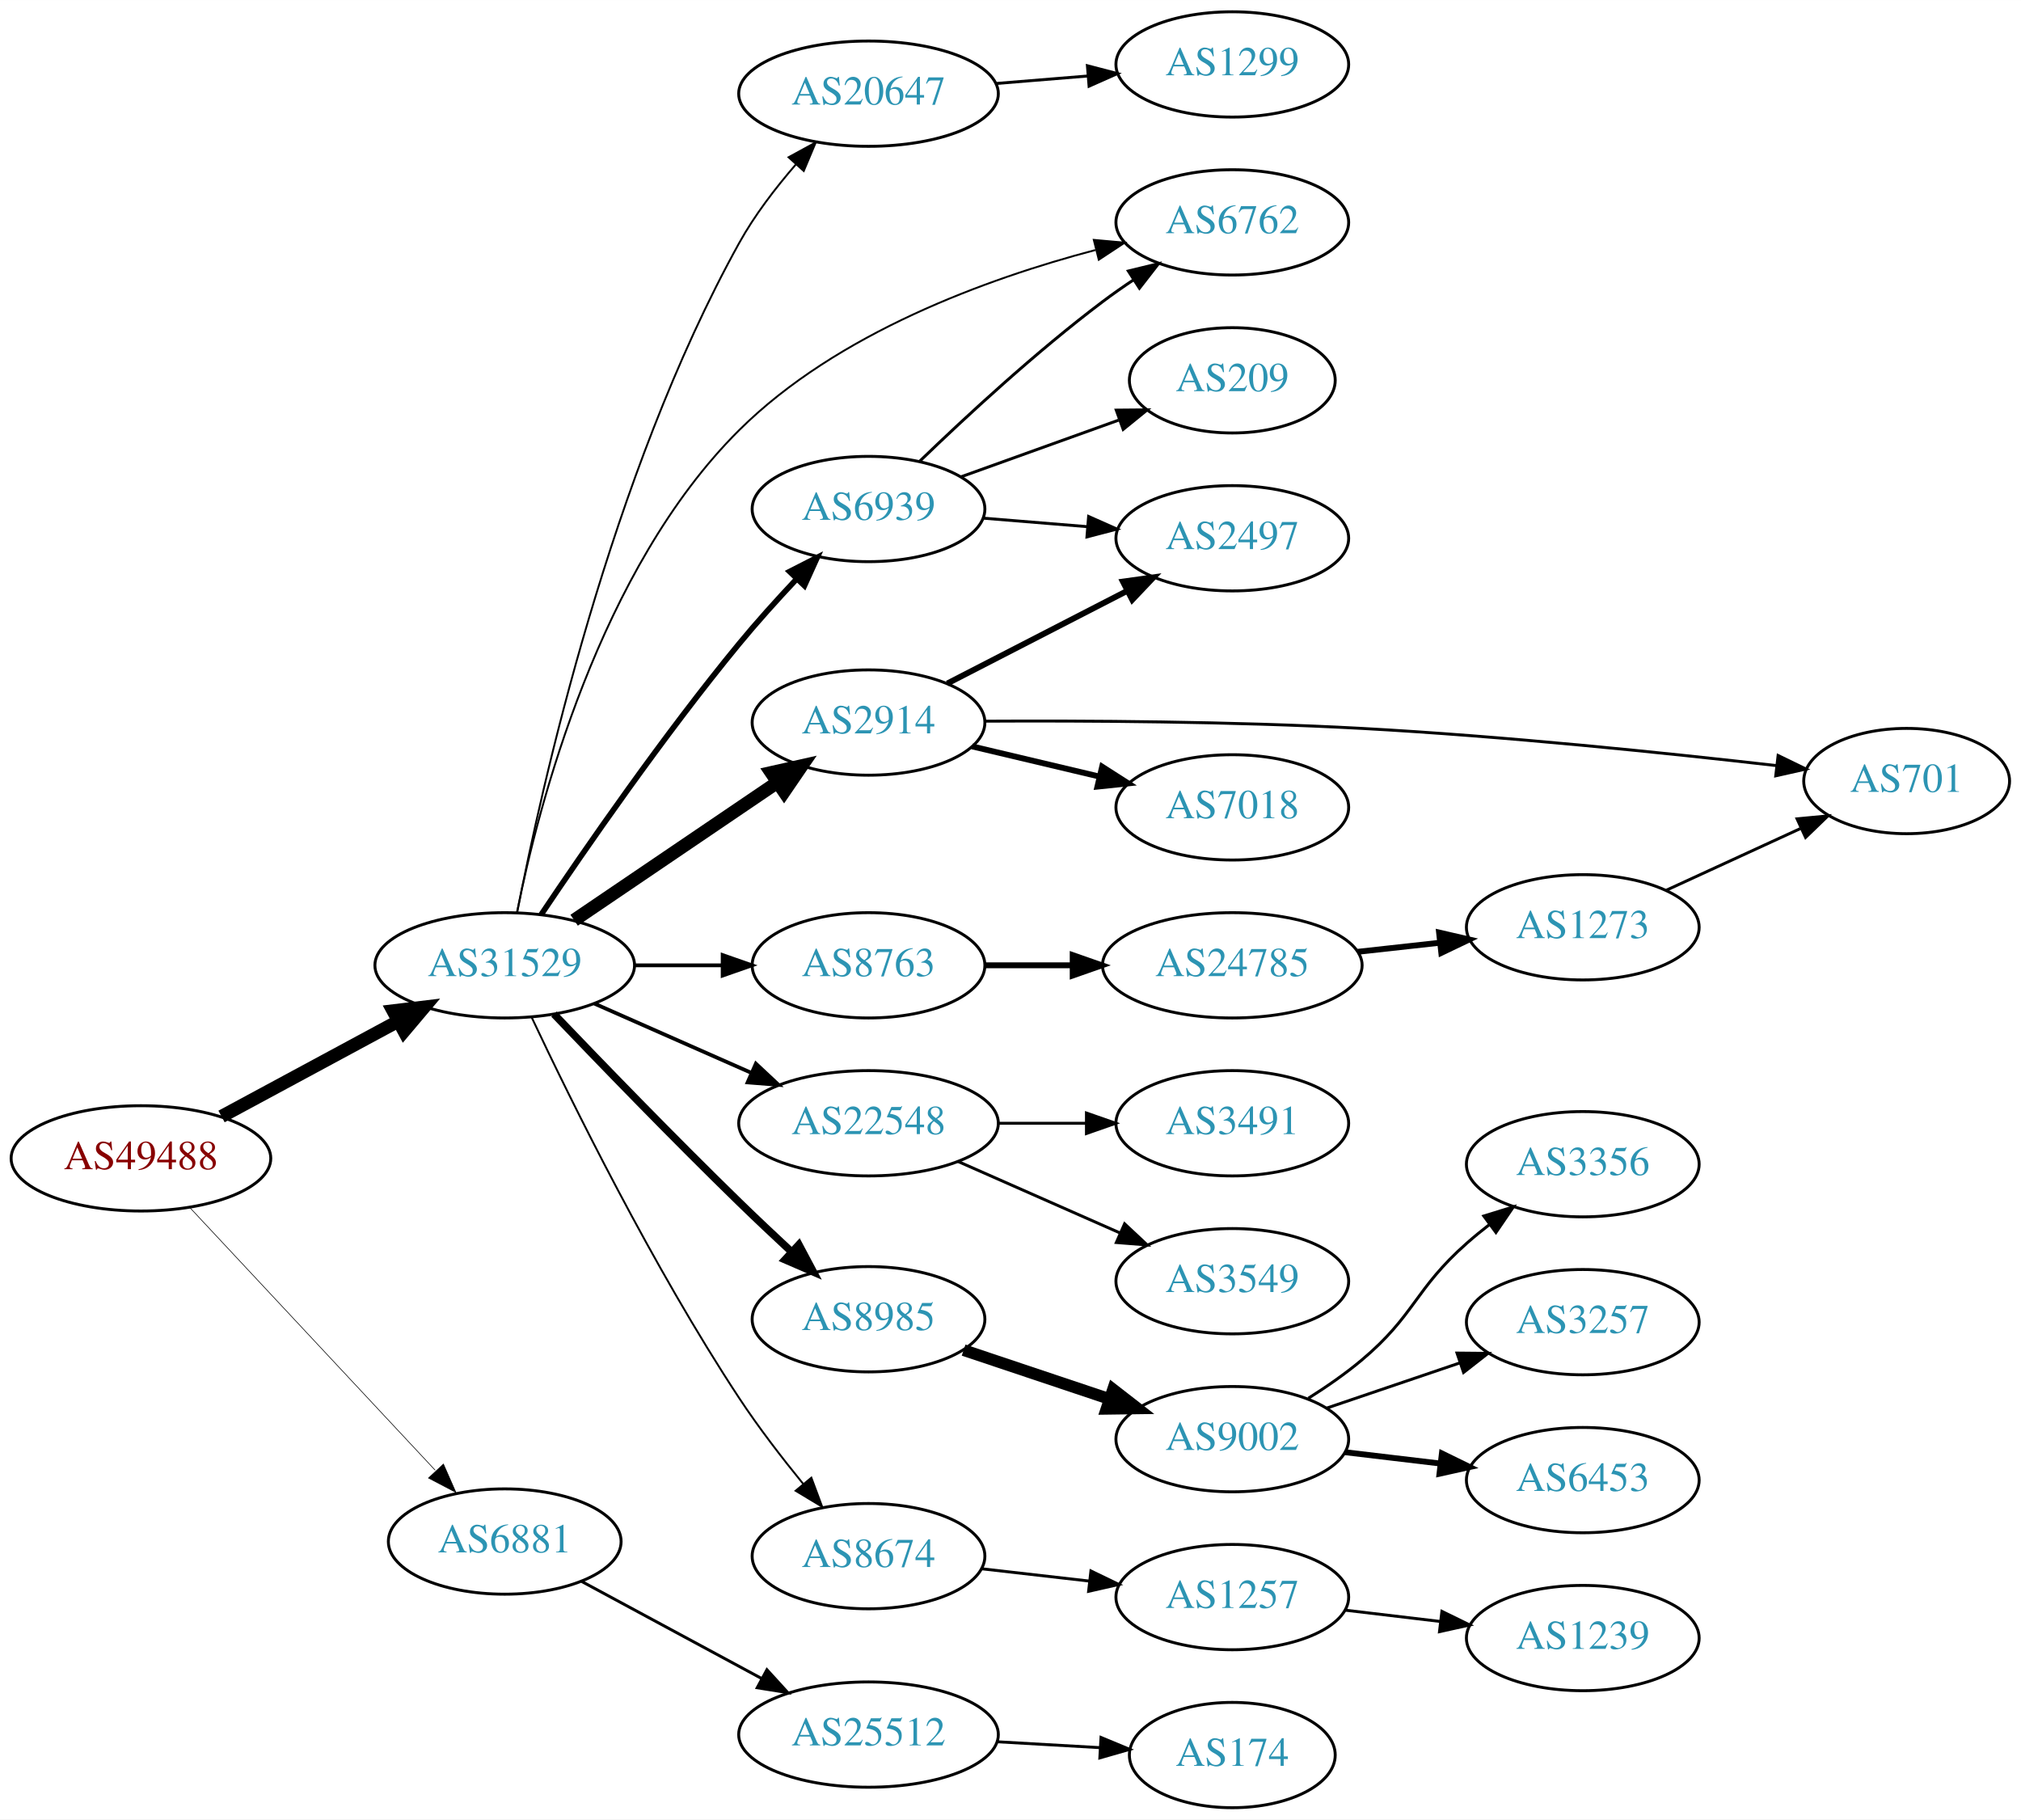
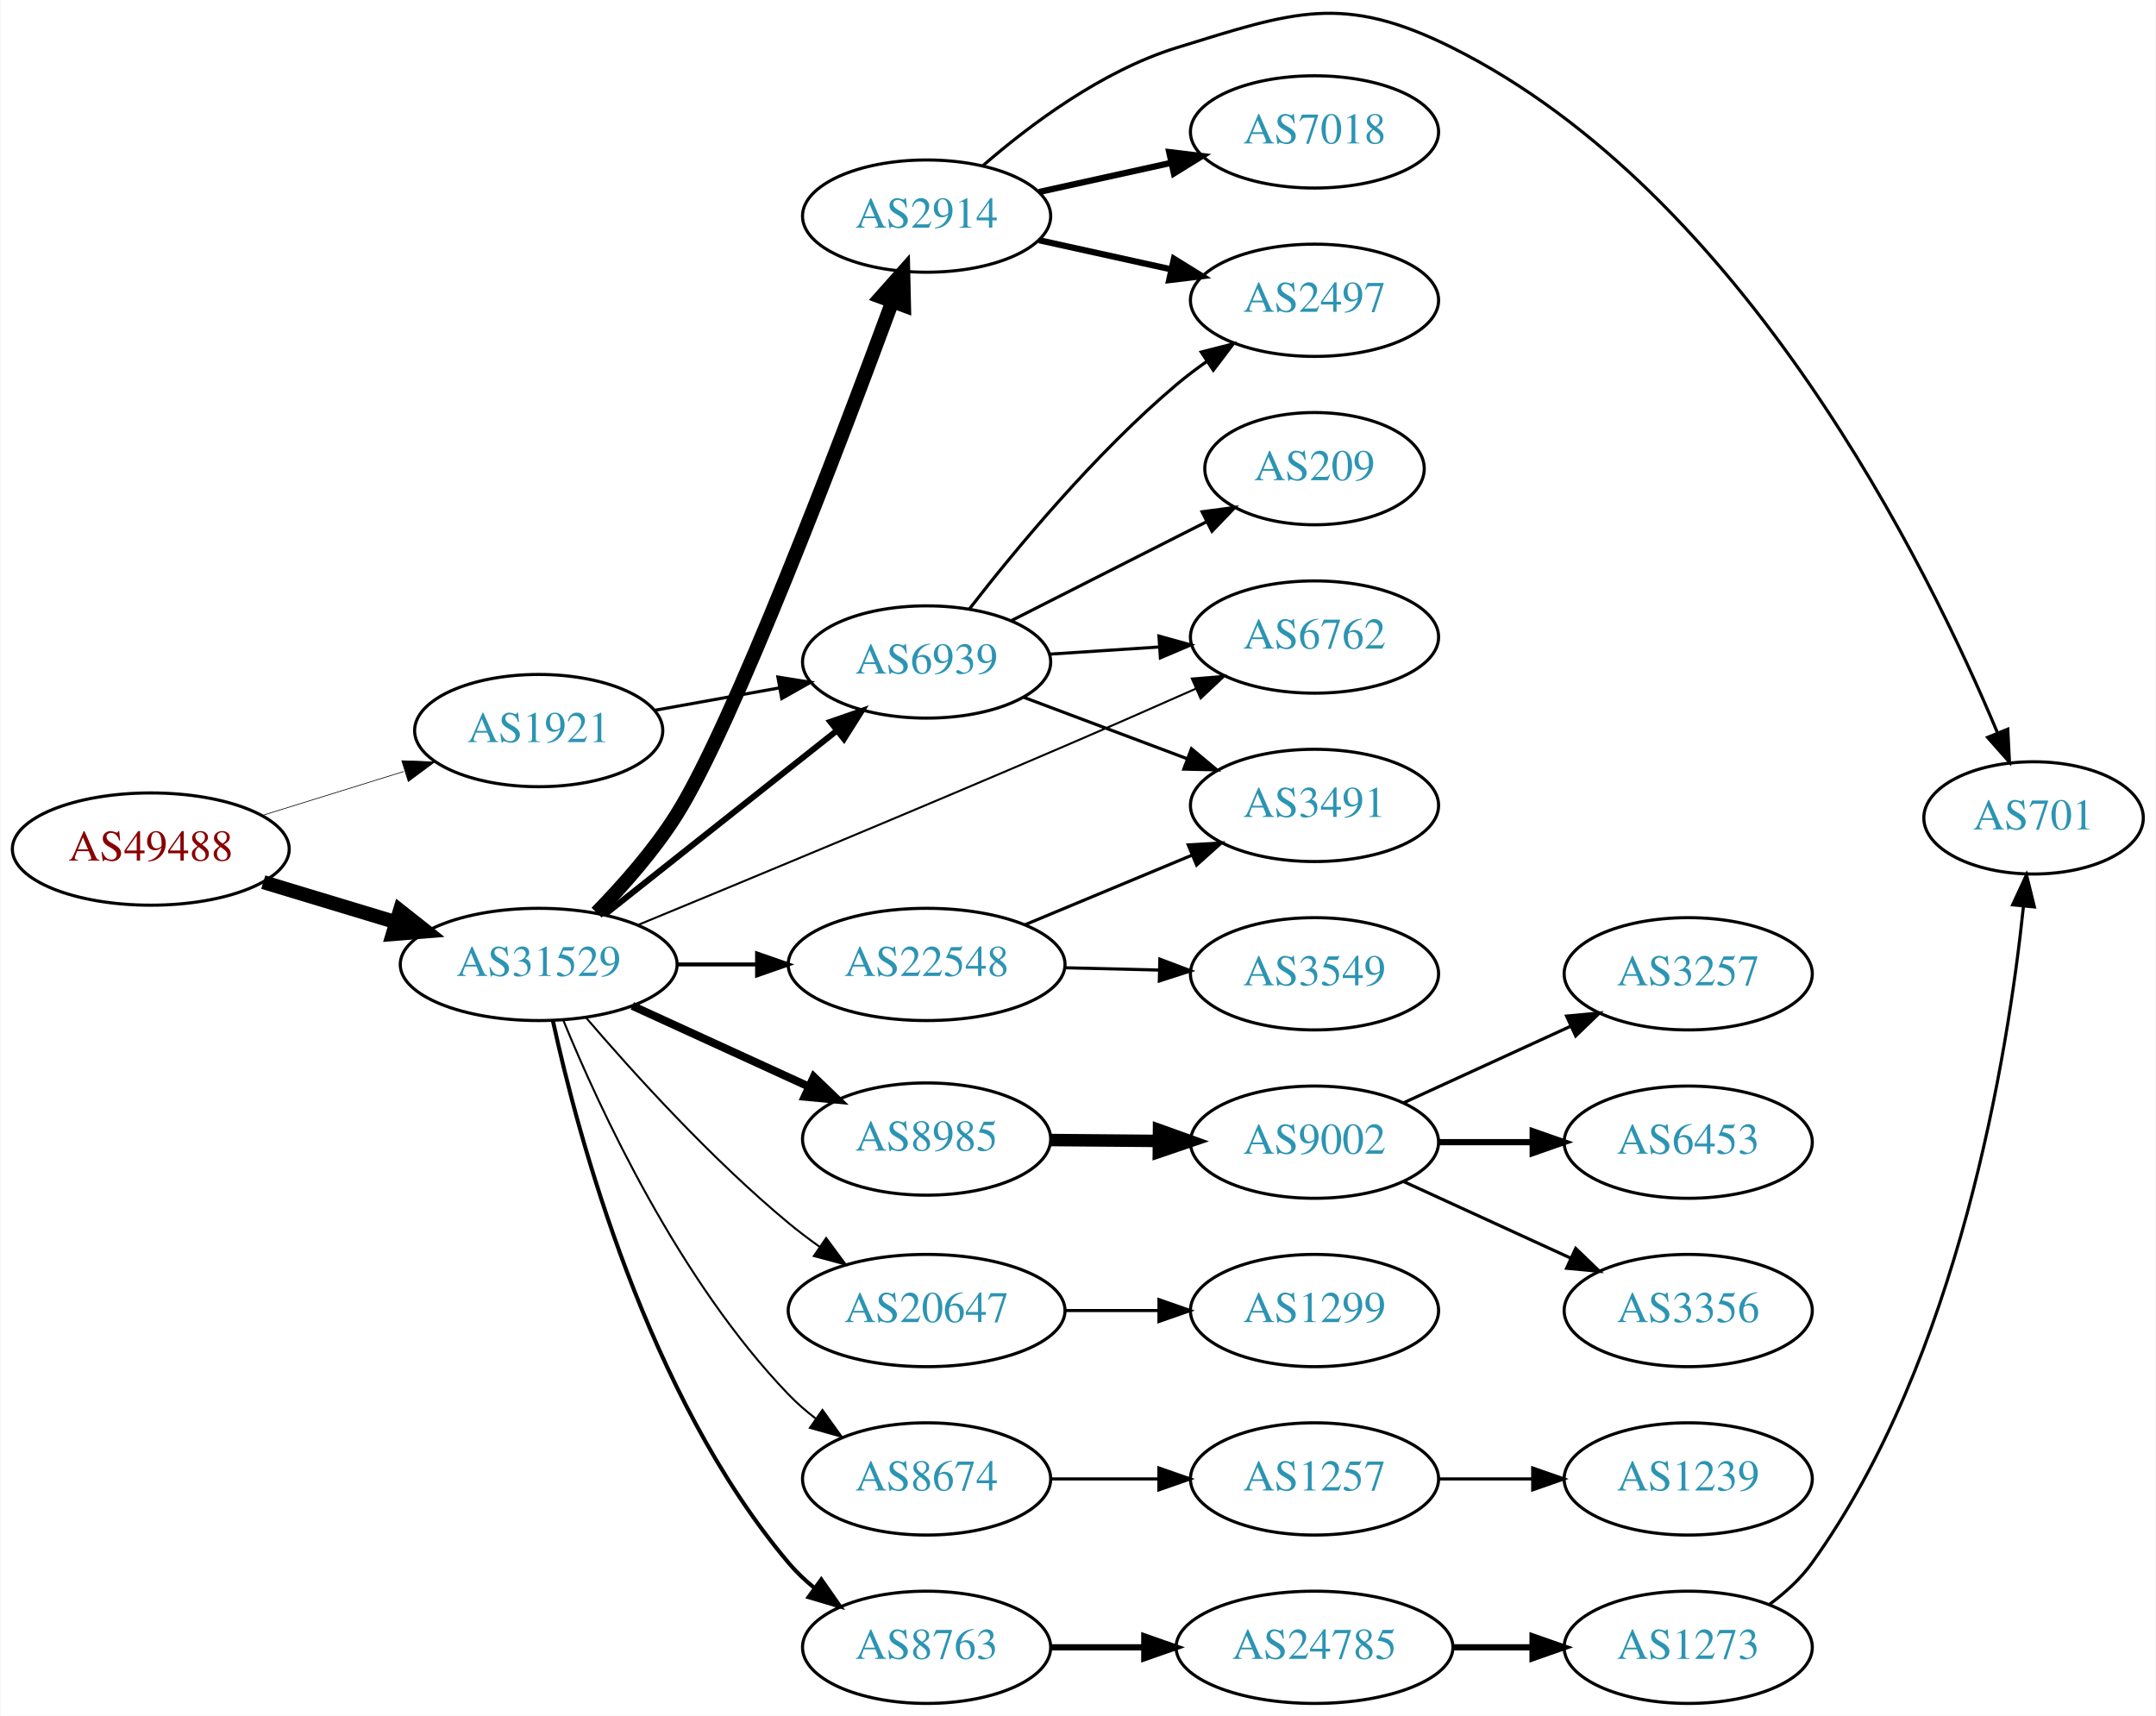
- <svg xmlns="http://www.w3.org/2000/svg" xmlns:xlink="http://www.w3.org/1999/xlink" width="691pt" height="622pt" viewBox="0.00 0.00 691.06 622.00">
-   <g id="graph0" class="graph" transform="scale(1 1) rotate(0) translate(4 618)">
-     <polygon fill="white" stroke="none" points="-4,4 -4,-618 687.055,-618 687.055,4 -4,4" />
+ <svg xmlns="http://www.w3.org/2000/svg" xmlns:xlink="http://www.w3.org/1999/xlink" width="691pt" height="550pt" viewBox="0.00 0.00 691.06 550.30">
+   <g id="graph0" class="graph" transform="scale(1 1) rotate(0) translate(4 546.303)">
+     <polygon fill="white" stroke="none" points="-4,4 -4,-546.303 687.055,-546.303 687.055,4 -4,4" />
    <g id="node1" class="node">
      <g id="a_node1">
        <a xlink:href="/asn/49488" xlink:title="AS49488 ~ nic.at GmbH [AT]">
-           <ellipse fill="#ffffff" stroke="black" cx="44.196" cy="-222" rx="44.393" ry="18" />
-           <text text-anchor="middle" x="44.196" y="-218.3" font-family="Times,serif" font-size="14.00" fill="#880000">AS49488</text>
+           <ellipse fill="#ffffff" stroke="black" cx="44.196" cy="-274" rx="44.393" ry="18" />
+           <text text-anchor="middle" x="44.196" y="-270.3" font-family="Times,serif" font-size="14.00" fill="#880000">AS49488</text>
        </a>
      </g>
    </g>
    <g id="node2" class="node">
      <g id="a_node2">
        <a xlink:href="/asn/31529" xlink:title="AS31529 ~ DENIC-ANYCAST-AS [DE]">
-           <ellipse fill="#ffffff" stroke="black" cx="168.588" cy="-288" rx="44.393" ry="18" />
-           <text text-anchor="middle" x="168.588" y="-284.3" font-family="Times,serif" font-size="14.00" fill="#2c94b3">AS31529</text>
+           <ellipse fill="#ffffff" stroke="black" cx="168.588" cy="-237" rx="44.393" ry="18" />
+           <text text-anchor="middle" x="168.588" y="-233.3" font-family="Times,serif" font-size="14.00" fill="#2c94b3">AS31529</text>
        </a>
      </g>
    </g>
    <g id="edge1" class="edge">
-       <path fill="none" stroke="black" stroke-width="4.5" d="M71.753,-236.321C89.476,-245.878 112.978,-258.551 132.272,-268.956" />
-       <polygon fill="black" stroke="black" stroke-width="4.5" points="130.412,-272.426 141.083,-273.707 134.15,-265.495 130.412,-272.426" />
+       <path fill="none" stroke="black" stroke-width="4.5" d="M80.269,-263.397C93.456,-259.411 108.636,-254.822 122.601,-250.6" />
+       <polygon fill="black" stroke="black" stroke-width="4.5" points="124.078,-254.267 132.51,-247.604 121.799,-246.729 124.078,-254.267" />
    </g>
    <g id="node3" class="node">
      <g id="a_node3">
-         <a xlink:href="/asn/6881" xlink:title="AS6881 ~ NIX.CZ z.s.p.o. [CZ]">
-           <ellipse fill="#ffffff" stroke="black" cx="168.588" cy="-91" rx="39.794" ry="18" />
-           <text text-anchor="middle" x="168.588" y="-87.3" font-family="Times,serif" font-size="14.00" fill="#2c94b3">AS6881</text>
+         <a xlink:href="/asn/1921" xlink:title="AS1921 ~ NIC.at head office Salzburg [AT]">
+           <ellipse fill="#ffffff" stroke="black" cx="168.588" cy="-312" rx="39.794" ry="18" />
+           <text text-anchor="middle" x="168.588" y="-308.3" font-family="Times,serif" font-size="14.00" fill="#2c94b3">AS1921</text>
        </a>
      </g>
    </g>
    <g id="edge2" class="edge">
-       <path fill="none" stroke="black" stroke-width="0.214" d="M60.946,-205.142C82.244,-182.347 120.366,-141.544 144.792,-115.4" />
-       <polygon fill="black" stroke="black" stroke-width="0.214" points="147.629,-117.49 151.899,-107.793 142.514,-112.711 147.629,-117.49" />
+       <path fill="none" stroke="black" stroke-width="0.214" d="M79.941,-284.788C94.067,-289.173 110.521,-294.282 125.333,-298.881" />
+       <polygon fill="black" stroke="black" stroke-width="0.214" points="124.688,-302.345 135.276,-301.968 126.764,-295.66 124.688,-302.345" />
    </g>
    <g id="node4" class="node">
      <g id="a_node4">
        <a xlink:href="/asn/2914" xlink:title="AS2914 ~ NTT America, Inc. [US]">
-           <ellipse fill="#ffffff" stroke="black" cx="292.98" cy="-371" rx="39.794" ry="18" />
-           <text text-anchor="middle" x="292.98" y="-367.3" font-family="Times,serif" font-size="14.00" fill="#2c94b3">AS2914</text>
+           <ellipse fill="#ffffff" stroke="black" cx="292.98" cy="-477" rx="39.794" ry="18" />
+           <text text-anchor="middle" x="292.98" y="-473.3" font-family="Times,serif" font-size="14.00" fill="#2c94b3">AS2914</text>
        </a>
      </g>
    </g>
    <g id="edge3" class="edge">
-       <path fill="none" stroke="black" stroke-width="4.5" d="M192.322,-303.417C211.887,-316.685 240.272,-335.934 261.748,-350.498" />
-       <polygon fill="black" stroke="black" stroke-width="4.5" points="259.704,-353.869 270.191,-356.223 264.124,-347.352 259.704,-353.869" />
+       <path fill="none" stroke="black" stroke-width="4.5" d="M187.139,-253.609C195.676,-262.358 205.616,-273.616 212.784,-285 230.826,-313.65 265.016,-403.589 281.954,-449.478" />
+       <polygon fill="black" stroke="black" stroke-width="4.5" points="278.34,-451.061 285.486,-459.089 285.732,-448.344 278.34,-451.061" />
    </g>
    <g id="node5" class="node">
      <g id="a_node5">
-         <a xlink:href="/asn/22548" xlink:title="AS22548 ~ Nucleo de Inf. e Coord. do Ponto BR - NIC.BR [BR]">
-           <ellipse fill="#ffffff" stroke="black" cx="292.98" cy="-234" rx="44.393" ry="18" />
-           <text text-anchor="middle" x="292.98" y="-230.3" font-family="Times,serif" font-size="14.00" fill="#2c94b3">AS22548</text>
+         <a xlink:href="/asn/8985" xlink:title="AS8985 ~ MSK-IX_Services [RU]">
+           <ellipse fill="#ffffff" stroke="black" cx="292.98" cy="-181" rx="39.794" ry="18" />
+           <text text-anchor="middle" x="292.98" y="-177.3" font-family="Times,serif" font-size="14.00" fill="#2c94b3">AS8985</text>
        </a>
      </g>
    </g>
    <g id="edge4" class="edge">
-       <path fill="none" stroke="black" stroke-width="1.286" d="M199.216,-274.928C215.333,-267.817 235.473,-258.931 252.865,-251.258" />
-       <polygon fill="black" stroke="black" stroke-width="1.286" points="254.465,-254.378 262.201,-247.139 251.639,-247.973 254.465,-254.378" />
+       <path fill="none" stroke="black" stroke-width="2.571" d="M198.593,-223.729C215.569,-215.962 237.164,-206.081 255.311,-197.778" />
+       <polygon fill="black" stroke="black" stroke-width="2.571" points="256.807,-200.942 264.444,-193.599 253.894,-194.577 256.807,-200.942" />
    </g>
    <g id="node6" class="node">
      <g id="a_node6">
-         <a xlink:href="/asn/8985" xlink:title="AS8985 ~ MSK-IX_Services [RU]">
-           <ellipse fill="#ffffff" stroke="black" cx="292.98" cy="-167" rx="39.794" ry="18" />
-           <text text-anchor="middle" x="292.98" y="-163.3" font-family="Times,serif" font-size="14.00" fill="#2c94b3">AS8985</text>
+         <a xlink:href="/asn/6762" xlink:title="AS6762 ~ TELECOM ITALIA SPARKLE S.p.A. [IT]">
+           <ellipse fill="#ffffff" stroke="black" cx="417.373" cy="-342" rx="39.794" ry="18" />
+           <text text-anchor="middle" x="417.373" y="-338.3" font-family="Times,serif" font-size="14.00" fill="#2c94b3">AS6762</text>
        </a>
      </g>
    </g>
    <g id="edge5" class="edge">
-       <path fill="none" stroke="black" stroke-width="2.571" d="M185.43,-271.319C201.251,-254.774 226.375,-228.81 248.784,-207 254.424,-201.511 260.579,-195.705 266.429,-190.27" />
-       <polygon fill="black" stroke="black" stroke-width="2.571" points="269.167,-192.507 274.141,-183.152 264.419,-187.363 269.167,-192.507" />
+       <path fill="none" stroke="black" stroke-width="0.643" d="M200.249,-249.586C233.913,-263.456 289.522,-286.52 337.176,-307 350.957,-312.922 366.027,-319.545 379.287,-325.423" />
+       <polygon fill="black" stroke="black" stroke-width="0.643" points="378.018,-328.689 388.578,-329.55 380.86,-322.292 378.018,-328.689" />
    </g>
    <g id="node7" class="node">
      <g id="a_node7">
-         <a xlink:href="/asn/8674" xlink:title="AS8674 ~ Netnod Internet Exchange Sverige AB [SE]">
-           <ellipse fill="#ffffff" stroke="black" cx="292.98" cy="-86" rx="39.794" ry="18" />
-           <text text-anchor="middle" x="292.98" y="-82.3" font-family="Times,serif" font-size="14.00" fill="#2c94b3">AS8674</text>
+         <a xlink:href="/asn/22548" xlink:title="AS22548 ~ Nucleo de Inf. e Coord. do Ponto BR - NIC.BR [BR]">
+           <ellipse fill="#ffffff" stroke="black" cx="292.98" cy="-237" rx="44.393" ry="18" />
+           <text text-anchor="middle" x="292.98" y="-233.3" font-family="Times,serif" font-size="14.00" fill="#2c94b3">AS22548</text>
        </a>
      </g>
    </g>
    <g id="edge6" class="edge">
-       <path fill="none" stroke="black" stroke-width="0.643" d="M177.853,-270.087C191.266,-241.636 219.263,-184.763 248.784,-140 255.363,-130.025 263.356,-119.643 270.668,-110.68" />
-       <polygon fill="black" stroke="black" stroke-width="0.643" points="273.435,-112.827 277.133,-102.899 268.05,-108.354 273.435,-112.827" />
+       <path fill="none" stroke="black" stroke-width="1.286" d="M213.084,-237C221.29,-237 229.961,-237 238.434,-237" />
+       <polygon fill="black" stroke="black" stroke-width="1.286" points="238.625,-240.5 248.625,-237 238.625,-233.5 238.625,-240.5" />
    </g>
    <g id="node8" class="node">
      <g id="a_node8">
        <a xlink:href="/asn/20647" xlink:title="AS20647 ~ IPB [DE]">
-           <ellipse fill="#ffffff" stroke="black" cx="292.98" cy="-586" rx="44.393" ry="18" />
-           <text text-anchor="middle" x="292.98" y="-582.3" font-family="Times,serif" font-size="14.00" fill="#2c94b3">AS20647</text>
+           <ellipse fill="#ffffff" stroke="black" cx="292.98" cy="-126" rx="44.393" ry="18" />
+           <text text-anchor="middle" x="292.98" y="-122.3" font-family="Times,serif" font-size="14.00" fill="#2c94b3">AS20647</text>
        </a>
      </g>
    </g>
    <g id="edge7" class="edge">
-       <path fill="none" stroke="black" stroke-width="0.643" d="M172.843,-306.029C180.976,-348.189 204.764,-455.653 248.784,-535 254.019,-544.436 261.152,-553.747 268.112,-561.778" />
-       <polygon fill="black" stroke="black" stroke-width="0.643" points="265.639,-564.262 274.938,-569.34 270.835,-559.572 265.639,-564.262" />
+       <path fill="none" stroke="black" stroke-width="0.643" d="M183.731,-219.973C198.825,-202.356 223.94,-174.587 248.784,-154 251.87,-151.443 255.2,-148.922 258.595,-146.504" />
+       <polygon fill="black" stroke="black" stroke-width="0.643" points="260.764,-149.262 267.061,-140.741 256.825,-143.475 260.764,-149.262" />
    </g>
    <g id="node9" class="node">
      <g id="a_node9">
-         <a xlink:href="/asn/6762" xlink:title="AS6762 ~ TELECOM ITALIA SPARKLE S.p.A. [IT]">
-           <ellipse fill="#ffffff" stroke="black" cx="417.373" cy="-542" rx="39.794" ry="18" />
-           <text text-anchor="middle" x="417.373" y="-538.3" font-family="Times,serif" font-size="14.00" fill="#2c94b3">AS6762</text>
+         <a xlink:href="/asn/8674" xlink:title="AS8674 ~ Netnod Internet Exchange Sverige AB [SE]">
+           <ellipse fill="#ffffff" stroke="black" cx="292.98" cy="-72" rx="39.794" ry="18" />
+           <text text-anchor="middle" x="292.98" y="-68.3" font-family="Times,serif" font-size="14.00" fill="#2c94b3">AS8674</text>
        </a>
      </g>
    </g>
    <g id="edge8" class="edge">
-       <path fill="none" stroke="black" stroke-width="0.643" d="M172.773,-306.12C179.998,-342.16 200.867,-423.45 248.784,-471 282.202,-504.162 333.488,-522.773 370.524,-532.537" />
-       <polygon fill="black" stroke="black" stroke-width="0.643" points="370.014,-536.018 380.565,-535.061 371.72,-529.229 370.014,-536.018" />
+       <path fill="none" stroke="black" stroke-width="0.643" d="M176.491,-219.08C188.039,-190.884 213.527,-135.61 248.784,-99 251.392,-96.293 254.324,-93.74 257.401,-91.366" />
+       <polygon fill="black" stroke="black" stroke-width="0.643" points="259.578,-94.114 265.762,-85.512 255.563,-88.38 259.578,-94.114" />
    </g>
    <g id="node10" class="node">
      <g id="a_node10">
        <a xlink:href="/asn/6939" xlink:title="AS6939 ~ Hurricane Electric LLC [US]">
-           <ellipse fill="#ffffff" stroke="black" cx="292.98" cy="-444" rx="39.794" ry="18" />
-           <text text-anchor="middle" x="292.98" y="-440.3" font-family="Times,serif" font-size="14.00" fill="#2c94b3">AS6939</text>
+           <ellipse fill="#ffffff" stroke="black" cx="292.98" cy="-334" rx="39.794" ry="18" />
+           <text text-anchor="middle" x="292.98" y="-330.3" font-family="Times,serif" font-size="14.00" fill="#2c94b3">AS6939</text>
        </a>
      </g>
    </g>
    <g id="edge9" class="edge">
-       <path fill="none" stroke="black" stroke-width="1.929" d="M181.003,-305.281C195.834,-327.389 222.903,-366.576 248.784,-398 254.792,-405.294 261.654,-412.894 268.114,-419.767" />
-       <polygon fill="black" stroke="black" stroke-width="1.929" points="266,-422.621 275.437,-427.438 271.064,-417.788 266,-422.621" />
+       <path fill="none" stroke="black" stroke-width="1.929" d="M189.799,-253.018C210.117,-269.12 241.59,-294.064 264.238,-312.013" />
+       <polygon fill="black" stroke="black" stroke-width="1.929" points="262.135,-314.812 272.146,-318.28 266.483,-309.326 262.135,-314.812" />
    </g>
    <g id="node11" class="node">
      <g id="a_node11">
        <a xlink:href="/asn/8763" xlink:title="AS8763 ~ Kaiserstr. 75-77 [DE]">
-           <ellipse fill="#ffffff" stroke="black" cx="292.98" cy="-288" rx="39.794" ry="18" />
-           <text text-anchor="middle" x="292.98" y="-284.3" font-family="Times,serif" font-size="14.00" fill="#2c94b3">AS8763</text>
+           <ellipse fill="#ffffff" stroke="black" cx="292.98" cy="-18" rx="39.794" ry="18" />
+           <text text-anchor="middle" x="292.98" y="-14.3" font-family="Times,serif" font-size="14.00" fill="#2c94b3">AS8763</text>
        </a>
      </g>
    </g>
    <g id="edge10" class="edge">
-       <path fill="none" stroke="black" stroke-width="1.286" d="M213.084,-288C222.773,-288 233.11,-288 243.002,-288" />
-       <polygon fill="black" stroke="black" stroke-width="1.286" points="243.105,-291.5 253.105,-288 243.105,-284.5 243.105,-291.5" />
-     </g>
-     <g id="node24" class="node">
-       <g id="a_node24">
-         <a xlink:href="/asn/25512" xlink:title="AS25512 ~ The Czech Republic [CZ]">
-           <ellipse fill="#ffffff" stroke="black" cx="292.98" cy="-25" rx="44.393" ry="18" />
-           <text text-anchor="middle" x="292.98" y="-21.3" font-family="Times,serif" font-size="14.00" fill="#2c94b3">AS25512</text>
-         </a>
-       </g>
+       <path fill="none" stroke="black" stroke-width="1.286" d="M173.143,-218.919C181.09,-182.421 203.281,-98.839 248.784,-45 251.211,-42.129 254.022,-39.468 257.023,-37.025" />
+       <polygon fill="black" stroke="black" stroke-width="1.286" points="259.212,-39.762 265.279,-31.076 255.12,-34.083 259.212,-39.762" />
    </g>
    <g id="edge23" class="edge">
-       <path fill="none" stroke="black" d="M194.948,-77.325C212.719,-67.742 236.715,-54.802 256.398,-44.188" />
-       <polygon fill="black" stroke="black" points="258.242,-47.17 265.383,-39.343 254.92,-41.008 258.242,-47.17" />
+       <path fill="none" stroke="black" d="M205.648,-318.482C218.235,-320.744 232.538,-323.315 245.832,-325.705" />
+       <polygon fill="black" stroke="black" points="245.294,-329.164 255.755,-327.489 246.532,-322.275 245.294,-329.164" />
    </g>
    <g id="node12" class="node">
      <g id="a_node12">
-         <a xlink:href="/asn/2497" xlink:title="AS2497 ~ Internet Initiative Japan Inc. [JP]">
-           <ellipse fill="#ffffff" stroke="black" cx="417.373" cy="-434" rx="39.794" ry="18" />
-           <text text-anchor="middle" x="417.373" y="-430.3" font-family="Times,serif" font-size="14.00" fill="#2c94b3">AS2497</text>
+         <a xlink:href="/asn/7018" xlink:title="AS7018 ~ AT&amp;T Services, Inc. [US]">
+           <ellipse fill="#ffffff" stroke="black" cx="417.373" cy="-504" rx="39.794" ry="18" />
+           <text text-anchor="middle" x="417.373" y="-500.3" font-family="Times,serif" font-size="14.00" fill="#2c94b3">AS7018</text>
        </a>
      </g>
    </g>
    <g id="edge11" class="edge">
-       <path fill="none" stroke="black" stroke-width="2" d="M319.937,-384.361C337.867,-393.59 361.921,-405.972 381.519,-416.06" />
-       <polygon fill="black" stroke="black" stroke-width="2" points="379.961,-419.194 390.454,-420.659 383.164,-412.97 379.961,-419.194" />
+       <path fill="none" stroke="black" stroke-width="2" d="M329.053,-484.737C342.24,-487.646 357.42,-490.995 371.386,-494.076" />
+       <polygon fill="black" stroke="black" stroke-width="2" points="370.776,-497.525 381.295,-496.262 372.284,-490.69 370.776,-497.525" />
    </g>
    <g id="node13" class="node">
      <g id="a_node13">
-         <a xlink:href="/asn/7018" xlink:title="AS7018 ~ AT&amp;T Services, Inc. [US]">
-           <ellipse fill="#ffffff" stroke="black" cx="417.373" cy="-342" rx="39.794" ry="18" />
-           <text text-anchor="middle" x="417.373" y="-338.3" font-family="Times,serif" font-size="14.00" fill="#2c94b3">AS7018</text>
+         <a xlink:href="/asn/2497" xlink:title="AS2497 ~ Internet Initiative Japan Inc. [JP]">
+           <ellipse fill="#ffffff" stroke="black" cx="417.373" cy="-450" rx="39.794" ry="18" />
+           <text text-anchor="middle" x="417.373" y="-446.3" font-family="Times,serif" font-size="14.00" fill="#2c94b3">AS2497</text>
        </a>
      </g>
    </g>
    <g id="edge12" class="edge">
-       <path fill="none" stroke="black" stroke-width="2" d="M328.399,-362.845C341.826,-359.663 357.396,-355.974 371.671,-352.592" />
-       <polygon fill="black" stroke="black" stroke-width="2" points="372.864,-355.906 381.788,-350.195 371.251,-349.095 372.864,-355.906" />
+       <path fill="none" stroke="black" stroke-width="2" d="M329.053,-469.263C342.24,-466.354 357.42,-463.005 371.386,-459.924" />
+       <polygon fill="black" stroke="black" stroke-width="2" points="372.284,-463.31 381.295,-457.738 370.776,-456.475 372.284,-463.31" />
    </g>
    <g id="node14" class="node">
      <g id="a_node14">
        <a xlink:href="/asn/701" xlink:title="AS701 ~ UUNET [US]">
-           <ellipse fill="#ffffff" stroke="black" cx="647.958" cy="-351" rx="35.194" ry="18" />
-           <text text-anchor="middle" x="647.958" y="-347.3" font-family="Times,serif" font-size="14.00" fill="#2c94b3">AS701</text>
+           <ellipse fill="#ffffff" stroke="black" cx="647.958" cy="-284" rx="35.194" ry="18" />
+           <text text-anchor="middle" x="647.958" y="-280.3" font-family="Times,serif" font-size="14.00" fill="#2c94b3">AS701</text>
        </a>
      </g>
    </g>
    <g id="edge13" class="edge">
-       <path fill="none" stroke="black" d="M332.618,-371.468C366.605,-371.658 417.406,-371.403 461.569,-369 510.267,-366.35 565.932,-360.575 603.452,-356.277" />
-       <polygon fill="black" stroke="black" points="604.002,-359.736 613.532,-355.107 603.195,-352.783 604.002,-359.736" />
+       <path fill="none" stroke="black" d="M310.902,-493.063C325.926,-506.136 349.165,-523.593 373.176,-531 410.716,-542.58 426.428,-548.563 461.569,-531 555.256,-484.177 613.91,-364.995 636.446,-311.144" />
+       <polygon fill="black" stroke="black" points="639.688,-312.462 640.233,-301.882 633.209,-309.813 639.688,-312.462" />
    </g>
    <g id="node15" class="node">
      <g id="a_node15">
+         <a xlink:href="/asn/9002" xlink:title="AS9002 ~ RETN Limited [EU]">
+           <ellipse fill="#ffffff" stroke="black" cx="417.373" cy="-180" rx="39.794" ry="18" />
+           <text text-anchor="middle" x="417.373" y="-176.3" font-family="Times,serif" font-size="14.00" fill="#2c94b3">AS9002</text>
+         </a>
+       </g>
+     </g>
+     <g id="edge14" class="edge">
+       <path fill="none" stroke="black" stroke-width="4" d="M332.706,-180.684C343.644,-180.594 355.695,-180.496 367.161,-180.402" />
+       <polygon fill="black" stroke="black" stroke-width="4" points="367.508,-183.899 377.479,-180.318 367.45,-176.9 367.508,-183.899" />
+     </g>
+     <g id="node19" class="node">
+       <g id="a_node19">
        <a xlink:href="/asn/3549" xlink:title="AS3549 ~ Level 3 Parent, LLC [US]">
-           <ellipse fill="#ffffff" stroke="black" cx="417.373" cy="-180" rx="39.794" ry="18" />
-           <text text-anchor="middle" x="417.373" y="-176.3" font-family="Times,serif" font-size="14.00" fill="#2c94b3">AS3549</text>
-         </a>
-       </g>
-     </g>
-     <g id="edge14" class="edge">
-       <path fill="none" stroke="black" d="M323.608,-220.928C340.203,-213.607 361.062,-204.403 378.795,-196.579" />
-       <polygon fill="black" stroke="black" points="380.543,-199.634 388.279,-192.395 377.717,-193.23 380.543,-199.634" />
-     </g>
-     <g id="node16" class="node">
-       <g id="a_node16">
+           <ellipse fill="#ffffff" stroke="black" cx="417.373" cy="-234" rx="39.794" ry="18" />
+           <text text-anchor="middle" x="417.373" y="-230.3" font-family="Times,serif" font-size="14.00" fill="#2c94b3">AS3549</text>
+         </a>
+       </g>
+     </g>
+     <g id="edge18" class="edge">
+       <path fill="none" stroke="black" d="M337.131,-235.942C346.939,-235.702 357.425,-235.445 367.453,-235.199" />
+       <polygon fill="black" stroke="black" points="367.778,-238.692 377.689,-234.948 367.606,-231.694 367.778,-238.692" />
+     </g>
+     <g id="node20" class="node">
+       <g id="a_node20">
        <a xlink:href="/asn/3491" xlink:title="AS3491 ~ PCCW Global, Inc. [US]">
-           <ellipse fill="#ffffff" stroke="black" cx="417.373" cy="-234" rx="39.794" ry="18" />
-           <text text-anchor="middle" x="417.373" y="-230.3" font-family="Times,serif" font-size="14.00" fill="#2c94b3">AS3491</text>
-         </a>
-       </g>
-     </g>
-     <g id="edge15" class="edge">
-       <path fill="none" stroke="black" d="M337.476,-234C347.165,-234 357.502,-234 367.394,-234" />
-       <polygon fill="black" stroke="black" points="367.497,-237.5 377.497,-234 367.497,-230.5 367.497,-237.5" />
-     </g>
-     <g id="node17" class="node">
-       <g id="a_node17">
-         <a xlink:href="/asn/9002" xlink:title="AS9002 ~ RETN Limited [EU]">
-           <ellipse fill="#ffffff" stroke="black" cx="417.373" cy="-126" rx="39.794" ry="18" />
-           <text text-anchor="middle" x="417.373" y="-122.3" font-family="Times,serif" font-size="14.00" fill="#2c94b3">AS9002</text>
-         </a>
-       </g>
-     </g>
-     <g id="edge16" class="edge">
-       <path fill="none" stroke="black" stroke-width="4" d="M325.499,-156.441C340.632,-151.372 358.96,-145.233 375.18,-139.799" />
-       <polygon fill="black" stroke="black" stroke-width="4" points="376.59,-143.018 384.96,-136.523 374.366,-136.38 376.59,-143.018" />
+           <ellipse fill="#ffffff" stroke="black" cx="417.373" cy="-288" rx="39.794" ry="18" />
+           <text text-anchor="middle" x="417.373" y="-284.3" font-family="Times,serif" font-size="14.00" fill="#2c94b3">AS3491</text>
+         </a>
+       </g>
+     </g>
+     <g id="edge19" class="edge">
+       <path fill="none" stroke="black" d="M324.549,-249.738C340.799,-256.509 360.93,-264.898 378.198,-272.093" />
+       <polygon fill="black" stroke="black" points="376.878,-275.334 387.455,-275.95 379.57,-268.873 376.878,-275.334" />
    </g>
    <g id="node21" class="node">
      <g id="a_node21">
+         <a xlink:href="/asn/1299" xlink:title="AS1299 ~ Telia Carrier [EU]">
+           <ellipse fill="#ffffff" stroke="black" cx="417.373" cy="-126" rx="39.794" ry="18" />
+           <text text-anchor="middle" x="417.373" y="-122.3" font-family="Times,serif" font-size="14.00" fill="#2c94b3">AS1299</text>
+         </a>
+       </g>
+     </g>
+     <g id="edge20" class="edge">
+       <path fill="none" stroke="black" d="M337.476,-126C347.165,-126 357.502,-126 367.394,-126" />
+       <polygon fill="black" stroke="black" points="367.497,-129.5 377.497,-126 367.497,-122.5 367.497,-129.5" />
+     </g>
+     <g id="node22" class="node">
+       <g id="a_node22">
        <a xlink:href="/asn/1257" xlink:title="AS1257 ~ TELE2 [EU]">
          <ellipse fill="#ffffff" stroke="black" cx="417.373" cy="-72" rx="39.794" ry="18" />
          <text text-anchor="middle" x="417.373" y="-68.3" font-family="Times,serif" font-size="14.00" fill="#2c94b3">AS1257</text>
        </a>
      </g>
    </g>
-     <g id="edge20" class="edge">
-       <path fill="none" stroke="black" d="M331.701,-81.685C343.334,-80.355 356.301,-78.871 368.522,-77.474" />
-       <polygon fill="black" stroke="black" points="369.029,-80.938 378.566,-76.325 368.233,-73.984 369.029,-80.938" />
+     <g id="edge21" class="edge">
+       <path fill="none" stroke="black" d="M332.706,-72C343.644,-72 355.695,-72 367.161,-72" />
+       <polygon fill="black" stroke="black" points="367.479,-75.5 377.479,-72 367.479,-68.5 367.479,-75.5" />
+     </g>
+     <g id="edge26" class="edge">
+       <path fill="none" stroke="black" d="M332.37,-336.509C343.54,-337.239 355.892,-338.047 367.61,-338.813" />
+       <polygon fill="black" stroke="black" points="367.491,-342.312 377.698,-339.472 367.948,-335.327 367.491,-342.312" />
+     </g>
+     <g id="edge25" class="edge">
+       <path fill="none" stroke="black" d="M306.735,-351.053C321.43,-370.005 346.941,-400.852 373.176,-423 376.207,-425.558 379.501,-428.049 382.874,-430.417" />
+       <polygon fill="black" stroke="black" points="381.046,-433.404 391.313,-436.019 384.917,-427.573 381.046,-433.404" />
+     </g>
+     <g id="edge24" class="edge">
+       <path fill="none" stroke="black" d="M324.235,-322.629C339.975,-316.713 359.422,-309.404 376.387,-303.028" />
+       <polygon fill="black" stroke="black" points="377.913,-306.194 386.042,-299.399 375.45,-299.641 377.913,-306.194" />
+     </g>
+     <g id="node24" class="node">
+       <g id="a_node24">
+         <a xlink:href="/asn/209" xlink:title="AS209 ~ CenturyLink Communications, LLC [US]">
+           <ellipse fill="#ffffff" stroke="black" cx="417.373" cy="-396" rx="35.194" ry="18" />
+           <text text-anchor="middle" x="417.373" y="-392.3" font-family="Times,serif" font-size="14.00" fill="#2c94b3">AS209</text>
+         </a>
+       </g>
+     </g>
+     <g id="edge27" class="edge">
+       <path fill="none" stroke="black" d="M320.237,-347.301C338.549,-356.577 363.139,-369.033 382.865,-379.026" />
+       <polygon fill="black" stroke="black" points="381.324,-382.169 391.827,-383.566 384.487,-375.925 381.324,-382.169" />
+     </g>
+     <g id="node25" class="node">
+       <g id="a_node25">
+         <a xlink:href="/asn/24785" xlink:title="AS24785 ~ JOINTTRANSIT-AS [NL]">
+           <ellipse fill="#ffffff" stroke="black" cx="417.373" cy="-18" rx="44.393" ry="18" />
+           <text text-anchor="middle" x="417.373" y="-14.3" font-family="Times,serif" font-size="14.00" fill="#2c94b3">AS24785</text>
+         </a>
+       </g>
+     </g>
+     <g id="edge28" class="edge">
+       <path fill="none" stroke="black" stroke-width="2" d="M332.706,-18C342.166,-18 352.458,-18 362.484,-18" />
+       <polygon fill="black" stroke="black" stroke-width="2" points="362.791,-21.5 372.791,-18 362.791,-14.5 362.791,-21.5" />
+     </g>
+     <g id="node16" class="node">
+       <g id="a_node16">
+         <a xlink:href="/asn/3356" xlink:title="AS3356 ~ Level 3 Parent, LLC [US]">
+           <ellipse fill="#ffffff" stroke="black" cx="537.215" cy="-126" rx="39.794" ry="18" />
+           <text text-anchor="middle" x="537.215" y="-122.3" font-family="Times,serif" font-size="14.00" fill="#2c94b3">AS3356</text>
+         </a>
+       </g>
+     </g>
+     <g id="edge15" class="edge">
+       <path fill="none" stroke="black" d="M446.001,-167.339C461.958,-160.027 482.229,-150.739 499.512,-142.819" />
+       <polygon fill="black" stroke="black" points="501.126,-145.929 508.759,-138.581 498.21,-139.565 501.126,-145.929" />
+     </g>
+     <g id="node17" class="node">
+       <g id="a_node17">
+         <a xlink:href="/asn/3257" xlink:title="AS3257 ~ GTT [DE]">
+           <ellipse fill="#ffffff" stroke="black" cx="537.215" cy="-234" rx="39.794" ry="18" />
+           <text text-anchor="middle" x="537.215" y="-230.3" font-family="Times,serif" font-size="14.00" fill="#2c94b3">AS3257</text>
+         </a>
+       </g>
+     </g>
+     <g id="edge16" class="edge">
+       <path fill="none" stroke="black" d="M446.001,-192.661C461.958,-199.973 482.229,-209.261 499.512,-217.181" />
+       <polygon fill="black" stroke="black" points="498.21,-220.435 508.759,-221.419 501.126,-214.071 498.21,-220.435" />
+     </g>
+     <g id="node18" class="node">
+       <g id="a_node18">
+         <a xlink:href="/asn/6453" xlink:title="AS6453 ~ TATA COMMUNICATIONS (AMERICA) INC [US]">
+           <ellipse fill="#ffffff" stroke="black" cx="537.215" cy="-180" rx="39.794" ry="18" />
+           <text text-anchor="middle" x="537.215" y="-176.3" font-family="Times,serif" font-size="14.00" fill="#2c94b3">AS6453</text>
+         </a>
+       </g>
+     </g>
+     <g id="edge17" class="edge">
+       <path fill="none" stroke="black" stroke-width="2" d="M457.285,-180C466.839,-180 477.188,-180 487.151,-180" />
+       <polygon fill="black" stroke="black" stroke-width="2" points="487.343,-183.5 497.343,-180 487.343,-176.5 487.343,-183.5" />
    </g>
    <g id="node23" class="node">
      <g id="a_node23">
-         <a xlink:href="/asn/1299" xlink:title="AS1299 ~ Telia Carrier [EU]">
-           <ellipse fill="#ffffff" stroke="black" cx="417.373" cy="-596" rx="39.794" ry="18" />
-           <text text-anchor="middle" x="417.373" y="-592.3" font-family="Times,serif" font-size="14.00" fill="#2c94b3">AS1299</text>
+         <a xlink:href="/asn/1239" xlink:title="AS1239 ~ Sprint [US]">
+           <ellipse fill="#ffffff" stroke="black" cx="537.215" cy="-72" rx="39.794" ry="18" />
+           <text text-anchor="middle" x="537.215" y="-68.3" font-family="Times,serif" font-size="14.00" fill="#2c94b3">AS1239</text>
        </a>
      </g>
    </g>
    <g id="edge22" class="edge">
-       <path fill="none" stroke="black" d="M336.444,-589.469C346.593,-590.299 357.503,-591.19 367.9,-592.04" />
-       <polygon fill="black" stroke="black" points="367.828,-595.545 378.08,-592.871 368.398,-588.568 367.828,-595.545" />
-     </g>
-     <g id="edge26" class="edge">
-       <path fill="none" stroke="black" d="M310.553,-460.401C326.093,-475.398 350.301,-497.798 373.176,-515 376.516,-517.511 380.095,-520.016 383.71,-522.43" />
-       <polygon fill="black" stroke="black" points="381.818,-525.374 392.117,-527.86 385.616,-519.494 381.818,-525.374" />
-     </g>
-     <g id="edge27" class="edge">
-       <path fill="none" stroke="black" d="M332.035,-440.891C343.324,-439.968 355.845,-438.945 367.71,-437.976" />
-       <polygon fill="black" stroke="black" points="368.238,-441.445 377.92,-437.142 367.668,-434.468 368.238,-441.445" />
+       <path fill="none" stroke="black" d="M457.285,-72C466.839,-72 477.188,-72 487.151,-72" />
+       <polygon fill="black" stroke="black" points="487.343,-75.5 497.343,-72 487.343,-68.5 487.343,-75.5" />
    </g>
    <g id="node26" class="node">
      <g id="a_node26">
-         <a xlink:href="/asn/209" xlink:title="AS209 ~ CenturyLink Communications, LLC [US]">
-           <ellipse fill="#ffffff" stroke="black" cx="417.373" cy="-488" rx="35.194" ry="18" />
-           <text text-anchor="middle" x="417.373" y="-484.3" font-family="Times,serif" font-size="14.00" fill="#2c94b3">AS209</text>
-         </a>
-       </g>
-     </g>
-     <g id="edge25" class="edge">
-       <path fill="none" stroke="black" d="M324.549,-454.99C340.885,-460.862 361.144,-468.145 378.473,-474.375" />
-       <polygon fill="black" stroke="black" points="377.692,-477.813 388.286,-477.903 380.06,-471.226 377.692,-477.813" />
-     </g>
-     <g id="node27" class="node">
-       <g id="a_node27">
-         <a xlink:href="/asn/24785" xlink:title="AS24785 ~ JOINTTRANSIT-AS [NL]">
-           <ellipse fill="#ffffff" stroke="black" cx="417.373" cy="-288" rx="44.393" ry="18" />
-           <text text-anchor="middle" x="417.373" y="-284.3" font-family="Times,serif" font-size="14.00" fill="#2c94b3">AS24785</text>
-         </a>
-       </g>
-     </g>
-     <g id="edge28" class="edge">
-       <path fill="none" stroke="black" stroke-width="2" d="M332.706,-288C342.166,-288 352.458,-288 362.484,-288" />
-       <polygon fill="black" stroke="black" stroke-width="2" points="362.791,-291.5 372.791,-288 362.791,-284.5 362.791,-291.5" />
-     </g>
-     <g id="node18" class="node">
-       <g id="a_node18">
-         <a xlink:href="/asn/3356" xlink:title="AS3356 ~ Level 3 Parent, LLC [US]">
-           <ellipse fill="#ffffff" stroke="black" cx="537.215" cy="-220" rx="39.794" ry="18" />
-           <text text-anchor="middle" x="537.215" y="-216.3" font-family="Times,serif" font-size="14.00" fill="#2c94b3">AS3356</text>
-         </a>
-       </g>
-     </g>
-     <g id="edge17" class="edge">
-       <path fill="none" stroke="black" d="M443.414,-140.002C449.586,-143.892 456.014,-148.338 461.569,-153 479.888,-168.377 479.649,-177.159 497.569,-193 500.022,-195.168 502.651,-197.318 505.343,-199.403" />
-       <polygon fill="black" stroke="black" points="503.363,-202.291 513.488,-205.411 507.519,-196.658 503.363,-202.291" />
-     </g>
-     <g id="node19" class="node">
-       <g id="a_node19">
-         <a xlink:href="/asn/3257" xlink:title="AS3257 ~ GTT [DE]">
-           <ellipse fill="#ffffff" stroke="black" cx="537.215" cy="-166" rx="39.794" ry="18" />
-           <text text-anchor="middle" x="537.215" y="-162.3" font-family="Times,serif" font-size="14.00" fill="#2c94b3">AS3257</text>
-         </a>
-       </g>
-     </g>
-     <g id="edge18" class="edge">
-       <path fill="none" stroke="black" d="M449.643,-136.614C463.626,-141.361 480.297,-147.019 495.259,-152.098" />
-       <polygon fill="black" stroke="black" points="494.204,-155.436 504.799,-155.336 496.454,-148.808 494.204,-155.436" />
-     </g>
-     <g id="node20" class="node">
-       <g id="a_node20">
-         <a xlink:href="/asn/6453" xlink:title="AS6453 ~ TATA COMMUNICATIONS (AMERICA) INC [US]">
-           <ellipse fill="#ffffff" stroke="black" cx="537.215" cy="-112" rx="39.794" ry="18" />
-           <text text-anchor="middle" x="537.215" y="-108.3" font-family="Times,serif" font-size="14.00" fill="#2c94b3">AS6453</text>
-         </a>
-       </g>
-     </g>
-     <g id="edge19" class="edge">
-       <path fill="none" stroke="black" stroke-width="2" d="M455.983,-121.532C466.294,-120.307 477.611,-118.962 488.411,-117.679" />
-       <polygon fill="black" stroke="black" stroke-width="2" points="489.041,-121.129 498.558,-116.474 488.215,-114.178 489.041,-121.129" />
-     </g>
-     <g id="node22" class="node">
-       <g id="a_node22">
-         <a xlink:href="/asn/1239" xlink:title="AS1239 ~ Sprint [US]">
-           <ellipse fill="#ffffff" stroke="black" cx="537.215" cy="-58" rx="39.794" ry="18" />
-           <text text-anchor="middle" x="537.215" y="-54.3" font-family="Times,serif" font-size="14.00" fill="#2c94b3">AS1239</text>
-         </a>
-       </g>
-     </g>
-     <g id="edge21" class="edge">
-       <path fill="none" stroke="black" d="M455.983,-67.532C466.294,-66.307 477.611,-64.962 488.411,-63.679" />
-       <polygon fill="black" stroke="black" points="489.041,-67.129 498.558,-62.474 488.215,-60.178 489.041,-67.129" />
-     </g>
-     <g id="node25" class="node">
-       <g id="a_node25">
-         <a xlink:href="/asn/174" xlink:title="AS174 ~ Cogent Communications [US]">
-           <ellipse fill="#ffffff" stroke="black" cx="417.373" cy="-18" rx="35.194" ry="18" />
-           <text text-anchor="middle" x="417.373" y="-14.3" font-family="Times,serif" font-size="14.00" fill="#2c94b3">AS174</text>
-         </a>
-       </g>
-     </g>
-     <g id="edge24" class="edge">
-       <path fill="none" stroke="black" d="M336.787,-22.552C348.187,-21.9 360.526,-21.194 372.007,-20.537" />
-       <polygon fill="black" stroke="black" points="372.475,-24.016 382.259,-19.951 372.076,-17.028 372.475,-24.016" />
-     </g>
-     <g id="node28" class="node">
-       <g id="a_node28">
        <a xlink:href="/asn/1273" xlink:title="AS1273 ~ Vodafone Group PLC [EU]">
-           <ellipse fill="#ffffff" stroke="black" cx="537.215" cy="-301" rx="39.794" ry="18" />
-           <text text-anchor="middle" x="537.215" y="-297.3" font-family="Times,serif" font-size="14.00" fill="#2c94b3">AS1273</text>
+           <ellipse fill="#ffffff" stroke="black" cx="537.215" cy="-18" rx="39.794" ry="18" />
+           <text text-anchor="middle" x="537.215" y="-14.3" font-family="Times,serif" font-size="14.00" fill="#2c94b3">AS1273</text>
        </a>
      </g>
    </g>
    <g id="edge29" class="edge">
-       <path fill="none" stroke="black" stroke-width="2" d="M460.251,-292.62C469.288,-293.617 478.909,-294.678 488.16,-295.699" />
-       <polygon fill="black" stroke="black" stroke-width="2" points="488.074,-299.21 498.397,-296.828 488.841,-292.253 488.074,-299.21" />
+       <path fill="none" stroke="black" stroke-width="2" d="M461.584,-18C469.896,-18 478.659,-18 487.141,-18" />
+       <polygon fill="black" stroke="black" stroke-width="2" points="487.3,-21.5 497.3,-18 487.3,-14.5 487.3,-21.5" />
    </g>
    <g id="edge30" class="edge">
-       <path fill="none" stroke="black" d="M565.656,-313.617C579.591,-320.025 596.684,-327.884 611.595,-334.74" />
-       <polygon fill="black" stroke="black" points="610.476,-338.078 621.024,-339.075 613.401,-331.718 610.476,-338.078" />
+       <path fill="none" stroke="black" d="M563.282,-31.782C568.351,-35.517 573.231,-39.949 576.862,-45 624.035,-110.641 639.692,-207.859 644.706,-255.535" />
+       <polygon fill="black" stroke="black" points="641.246,-256.12 645.694,-265.736 648.214,-255.445 641.246,-256.12" />
    </g>
  </g>
</svg>
